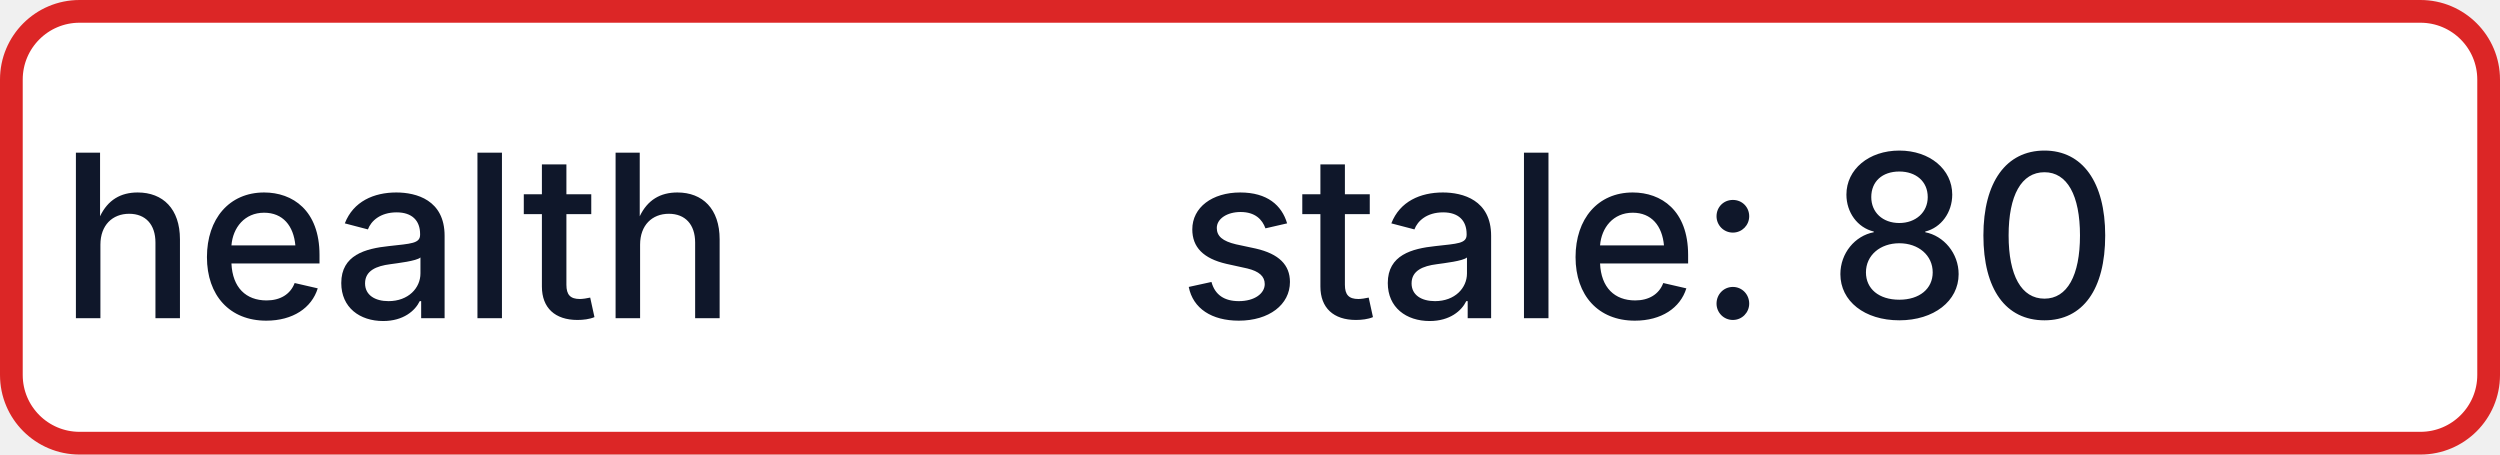
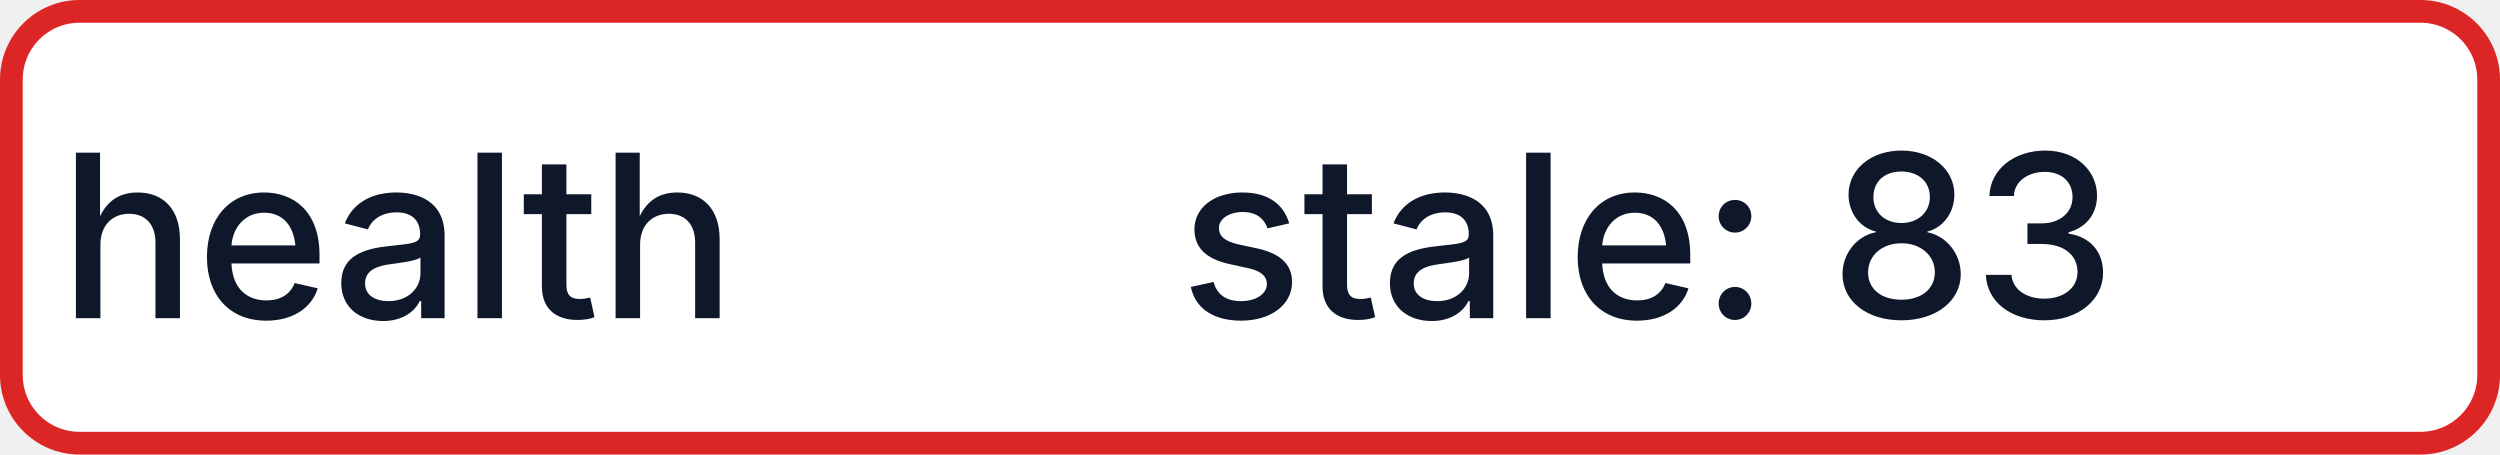
- <svg xmlns="http://www.w3.org/2000/svg" width="110" height="20" role="img" aria-label="health: stale: 80">
+ <svg xmlns="http://www.w3.org/2000/svg" width="110" height="20" role="img" aria-label="health: stale: 83">
  <rect x="0.5" y="0.5" width="109" height="19" rx="3" fill="#FFFFFF" stroke="#DC2626" stroke-width="1" />
  <g fill="#0F172A" text-anchor="middle" font-family="-apple-system,BlinkMacSystemFont,Segoe UI,sans-serif" font-size="10" font-weight="500">
    <text x="17.5" y="14">health</text>
-     <text x="72.5" y="14" textLength="68" lengthAdjust="spacingAndGlyphs">stale: 80</text>
+     <text x="72.5" y="14" textLength="68" lengthAdjust="spacingAndGlyphs">stale: 83</text>
  </g>
</svg>
